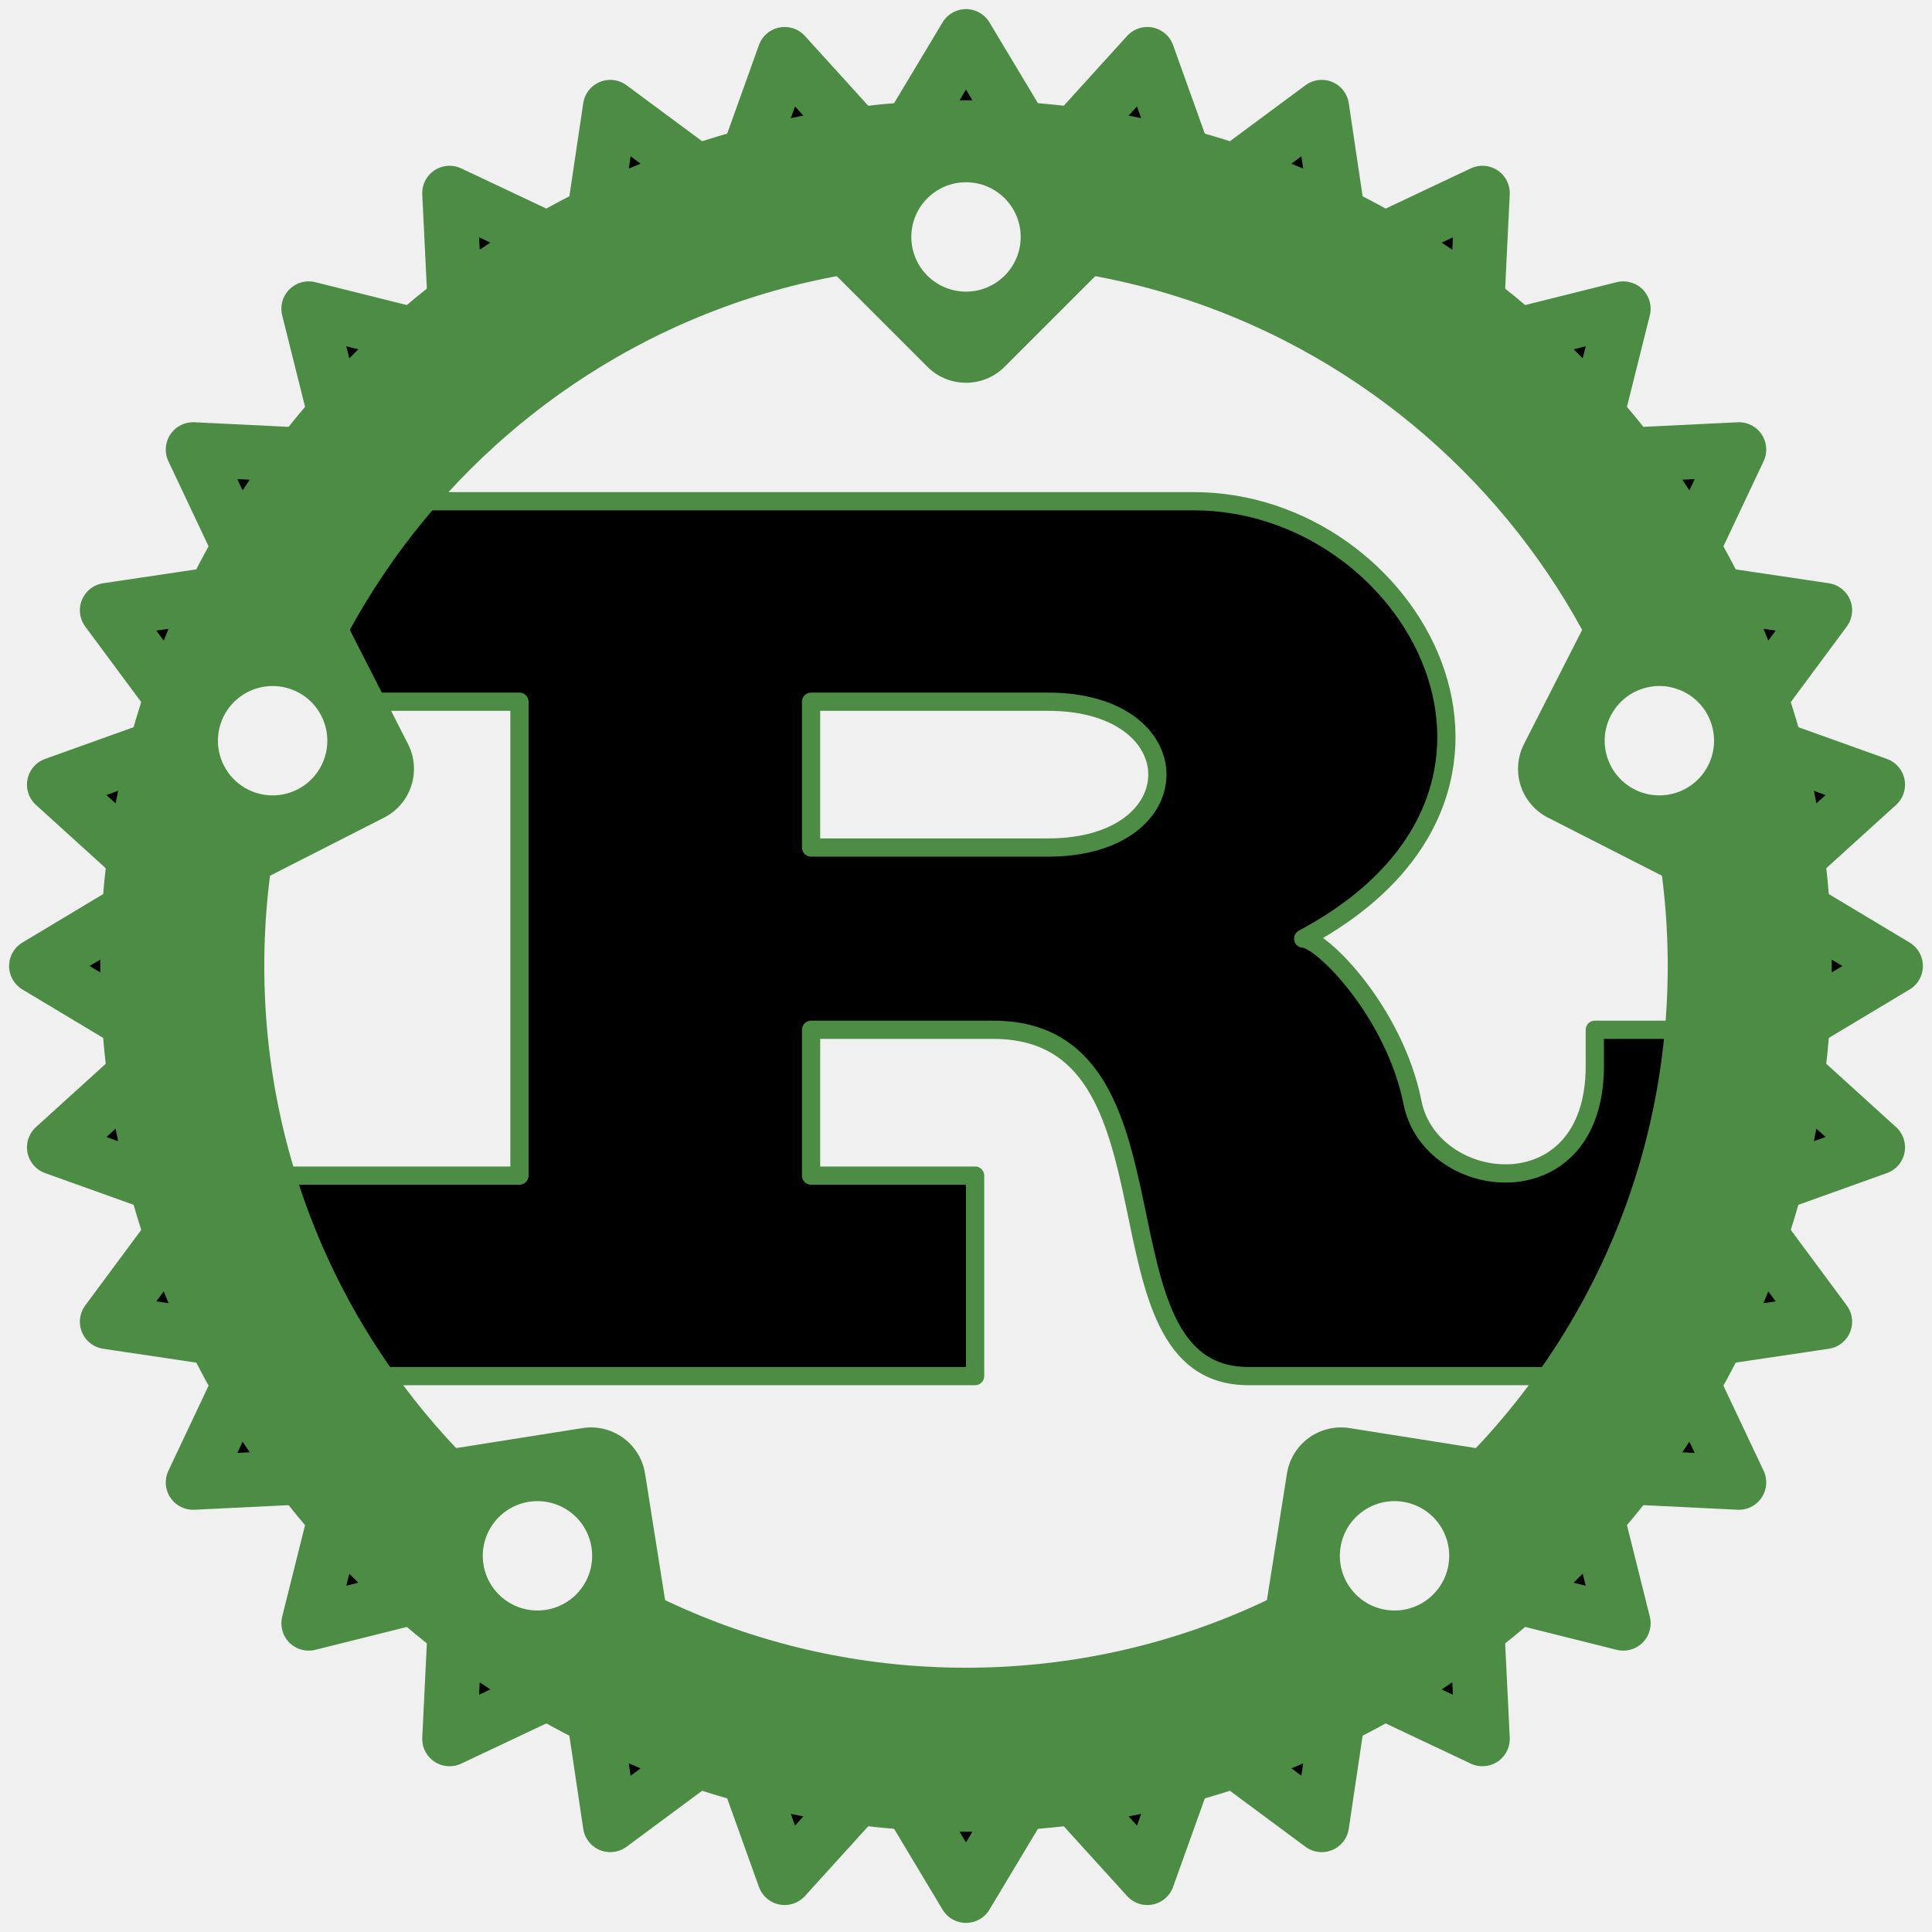
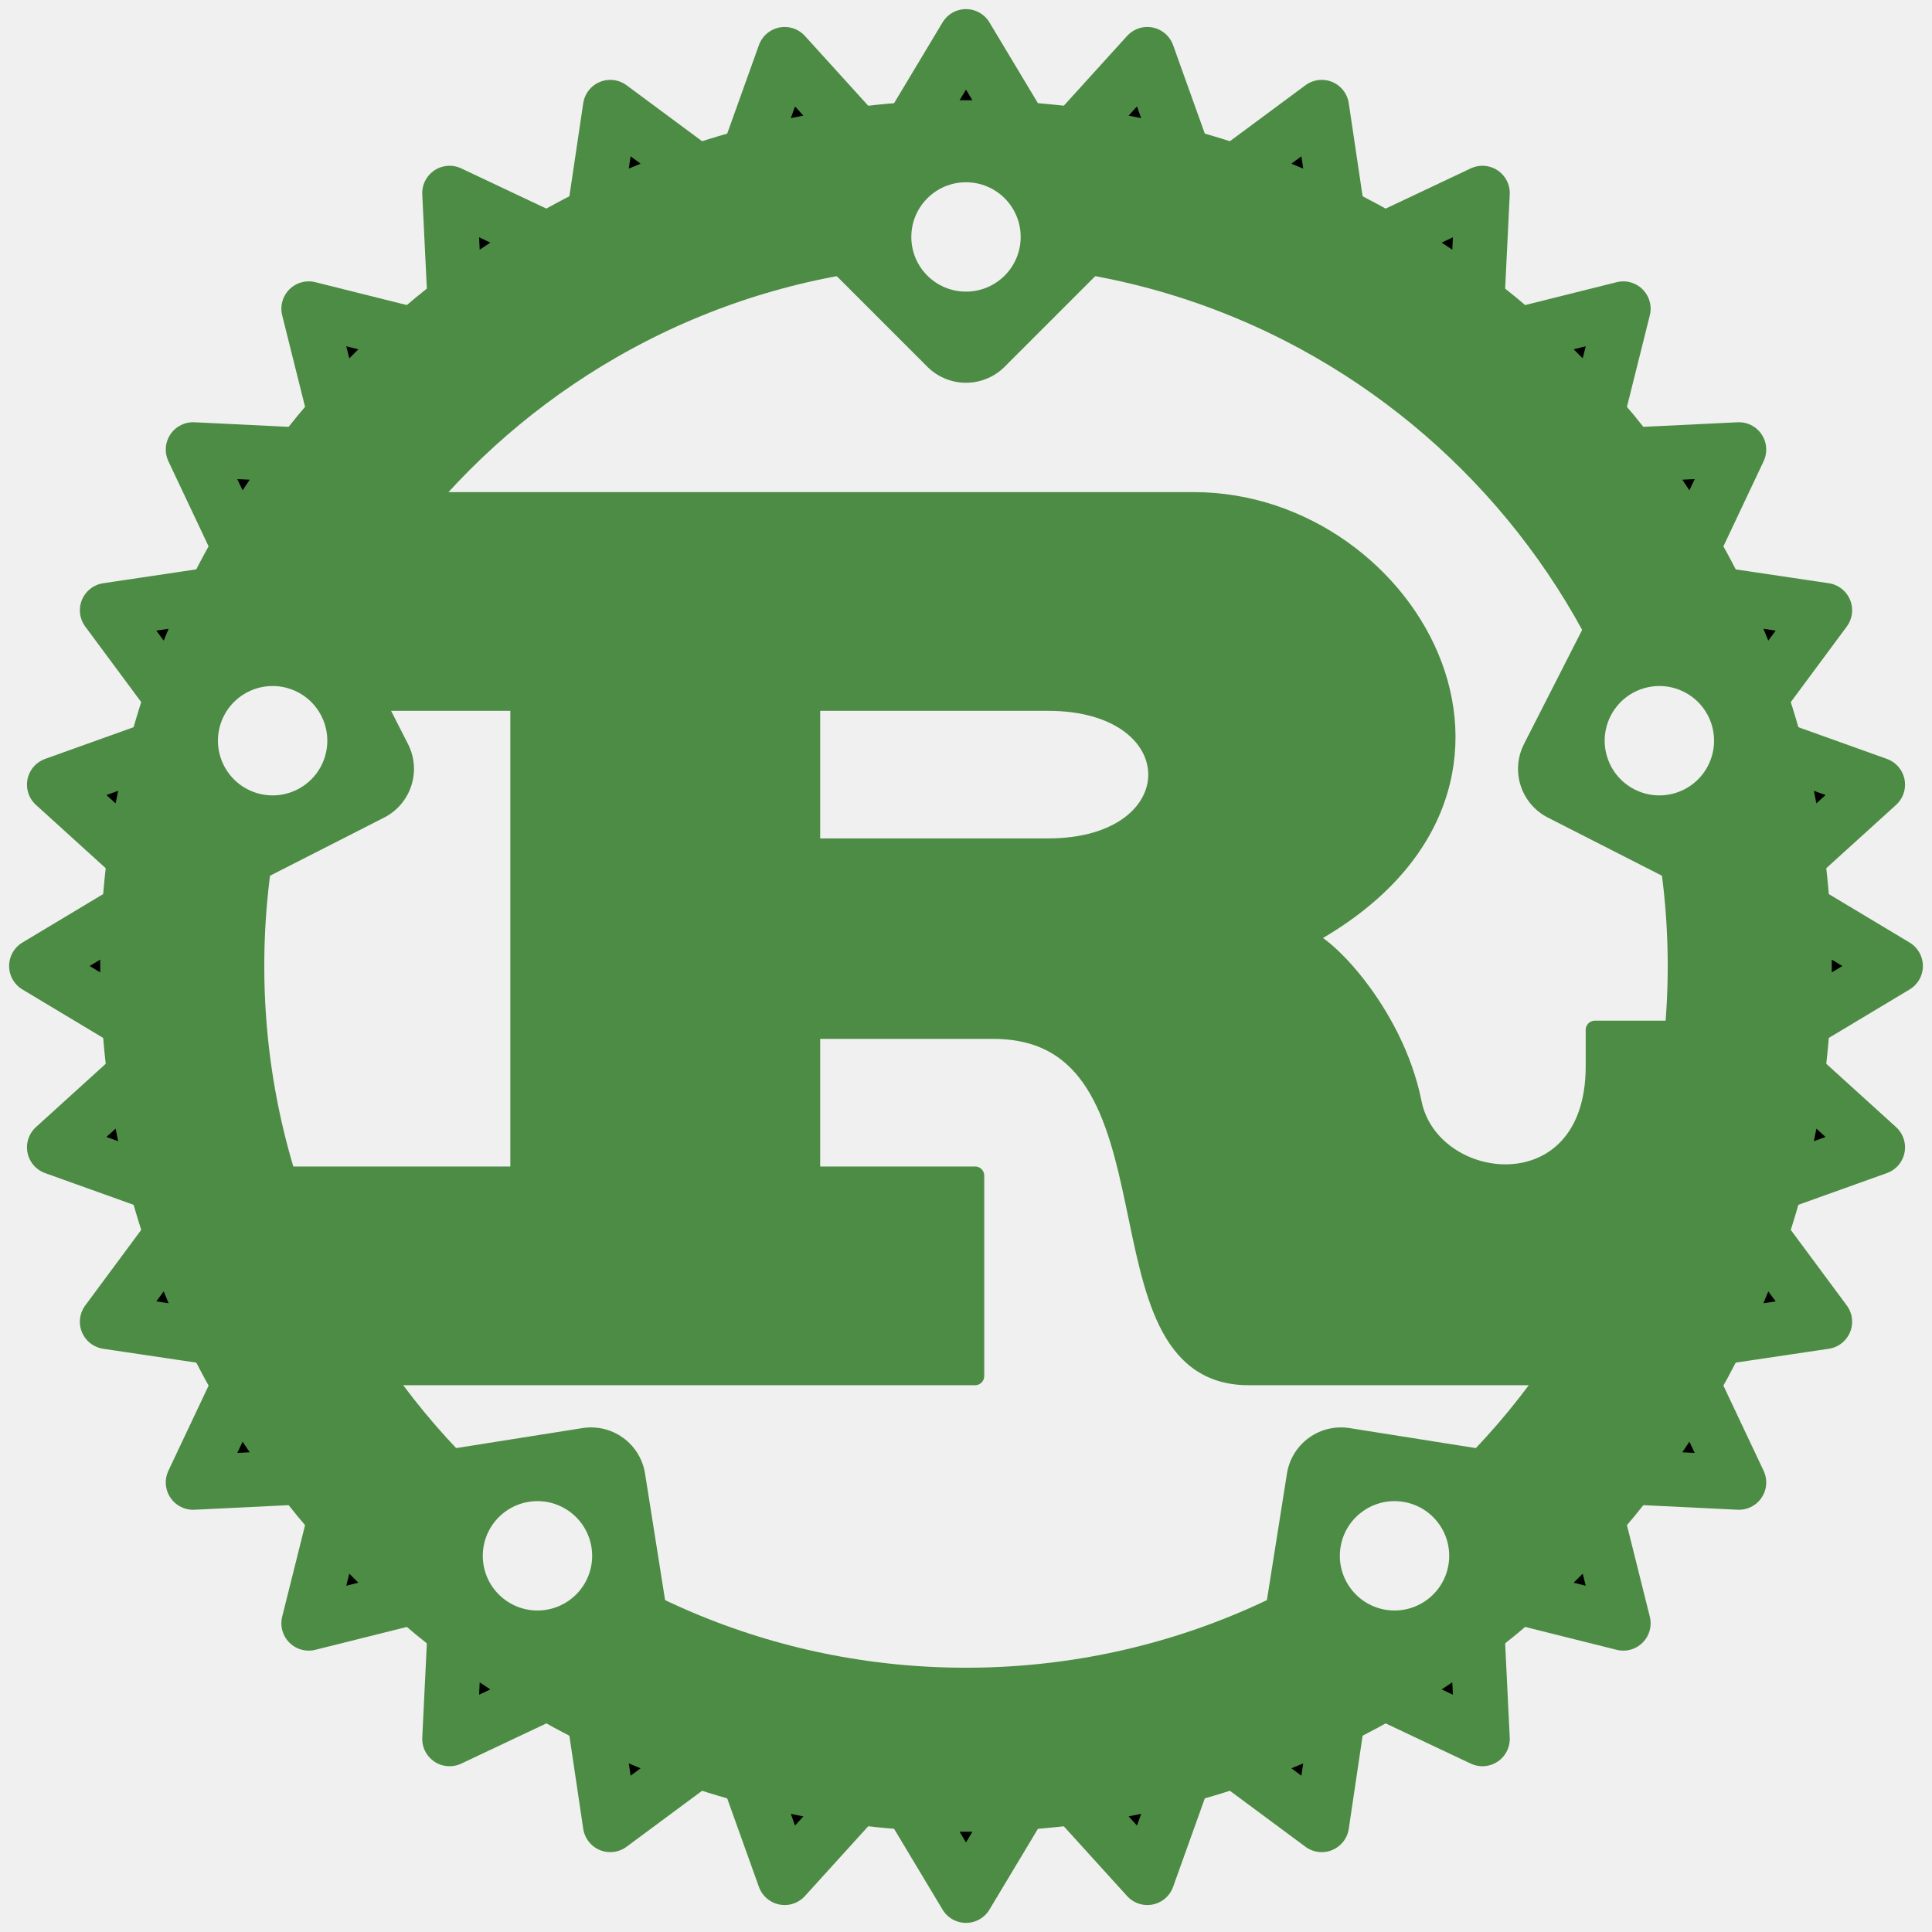
<svg xmlns="http://www.w3.org/2000/svg" xmlns:xlink="http://www.w3.org/1999/xlink" version="1.1" height="106" width="106">
  <g id="logo" transform="translate(53, 53)">
-     <path id="r" transform="translate(0.5, 0.5)" stroke="#4d8c44" stroke-width="1" stroke-linejoin="round" d="     M -9,-15 H 4 C 12,-15 12,-7 4,-7 H -9 Z     M -40,22 H 0 V 11 H -9 V 3 H 1 C 12,3 6,22 15,22 H 40     V 3 H 34 V 5 C 34,13 25,12 24,7 C 23,2 19,-2 18,-2 C 33,-10 24,-26 12,-26 H -35     V -15 H -25 V 11 H -40 Z" />
+     <path id="r" transform="translate(0.5, 0.5)" fill="#4d8c44" stroke="#4d8c44" stroke-width="1" stroke-linejoin="round" d="     M -9,-15 H 4 C 12,-15 12,-7 4,-7 H -9 Z     M -40,22 H 0 V 11 H -9 V 3 H 1 C 12,3 6,22 15,22 H 40     V 3 H 34 V 5 C 34,13 25,12 24,7 C 23,2 19,-2 18,-2 C 33,-10 24,-26 12,-26 H -35     V -15 H -25 V 11 H -40 Z" />
    <g id="gear" mask="url(#holes)">
      <circle r="43" fill="none" stroke="#4d8c44" stroke-width="9" />
      <g id="cogs">
        <polygon id="cog" stroke="#4d8c44" stroke-width="3" stroke-linejoin="round" points="46,3 51,0 46,-3" />
        <use xlink:href="#cog" transform="rotate(11.25)" />
        <use xlink:href="#cog" transform="rotate(22.50)" />
        <use xlink:href="#cog" transform="rotate(33.75)" />
        <use xlink:href="#cog" transform="rotate(45.00)" />
        <use xlink:href="#cog" transform="rotate(56.25)" />
        <use xlink:href="#cog" transform="rotate(67.50)" />
        <use xlink:href="#cog" transform="rotate(78.75)" />
        <use xlink:href="#cog" transform="rotate(90.00)" />
        <use xlink:href="#cog" transform="rotate(101.25)" />
        <use xlink:href="#cog" transform="rotate(112.50)" />
        <use xlink:href="#cog" transform="rotate(123.75)" />
        <use xlink:href="#cog" transform="rotate(135.00)" />
        <use xlink:href="#cog" transform="rotate(146.25)" />
        <use xlink:href="#cog" transform="rotate(157.50)" />
        <use xlink:href="#cog" transform="rotate(168.75)" />
        <use xlink:href="#cog" transform="rotate(180.00)" />
        <use xlink:href="#cog" transform="rotate(191.25)" />
        <use xlink:href="#cog" transform="rotate(202.50)" />
        <use xlink:href="#cog" transform="rotate(213.75)" />
        <use xlink:href="#cog" transform="rotate(225.00)" />
        <use xlink:href="#cog" transform="rotate(236.25)" />
        <use xlink:href="#cog" transform="rotate(247.50)" />
        <use xlink:href="#cog" transform="rotate(258.75)" />
        <use xlink:href="#cog" transform="rotate(270.00)" />
        <use xlink:href="#cog" transform="rotate(281.25)" />
        <use xlink:href="#cog" transform="rotate(292.50)" />
        <use xlink:href="#cog" transform="rotate(303.75)" />
        <use xlink:href="#cog" transform="rotate(315.00)" />
        <use xlink:href="#cog" transform="rotate(326.25)" />
        <use xlink:href="#cog" transform="rotate(337.50)" />
        <use xlink:href="#cog" transform="rotate(348.75)" />
      </g>
      <g id="mounts">
        <polygon id="mount" stroke="#4d8c44" stroke-width="6" stroke-linejoin="round" points="-7,-42 0,-35 7,-42" />
        <use xlink:href="#mount" transform="rotate(72)" />
        <use xlink:href="#mount" transform="rotate(144)" />
        <use xlink:href="#mount" transform="rotate(216)" />
        <use xlink:href="#mount" transform="rotate(288)" />
      </g>
    </g>
    <mask id="holes">
      <rect x="-60" y="-60" width="120" height="120" fill="white" />
      <circle id="hole" cy="-40" r="3" />
      <use xlink:href="#hole" transform="rotate(72)" />
      <use xlink:href="#hole" transform="rotate(144)" />
      <use xlink:href="#hole" transform="rotate(216)" />
      <use xlink:href="#hole" transform="rotate(288)" />
    </mask>
  </g>
</svg>
